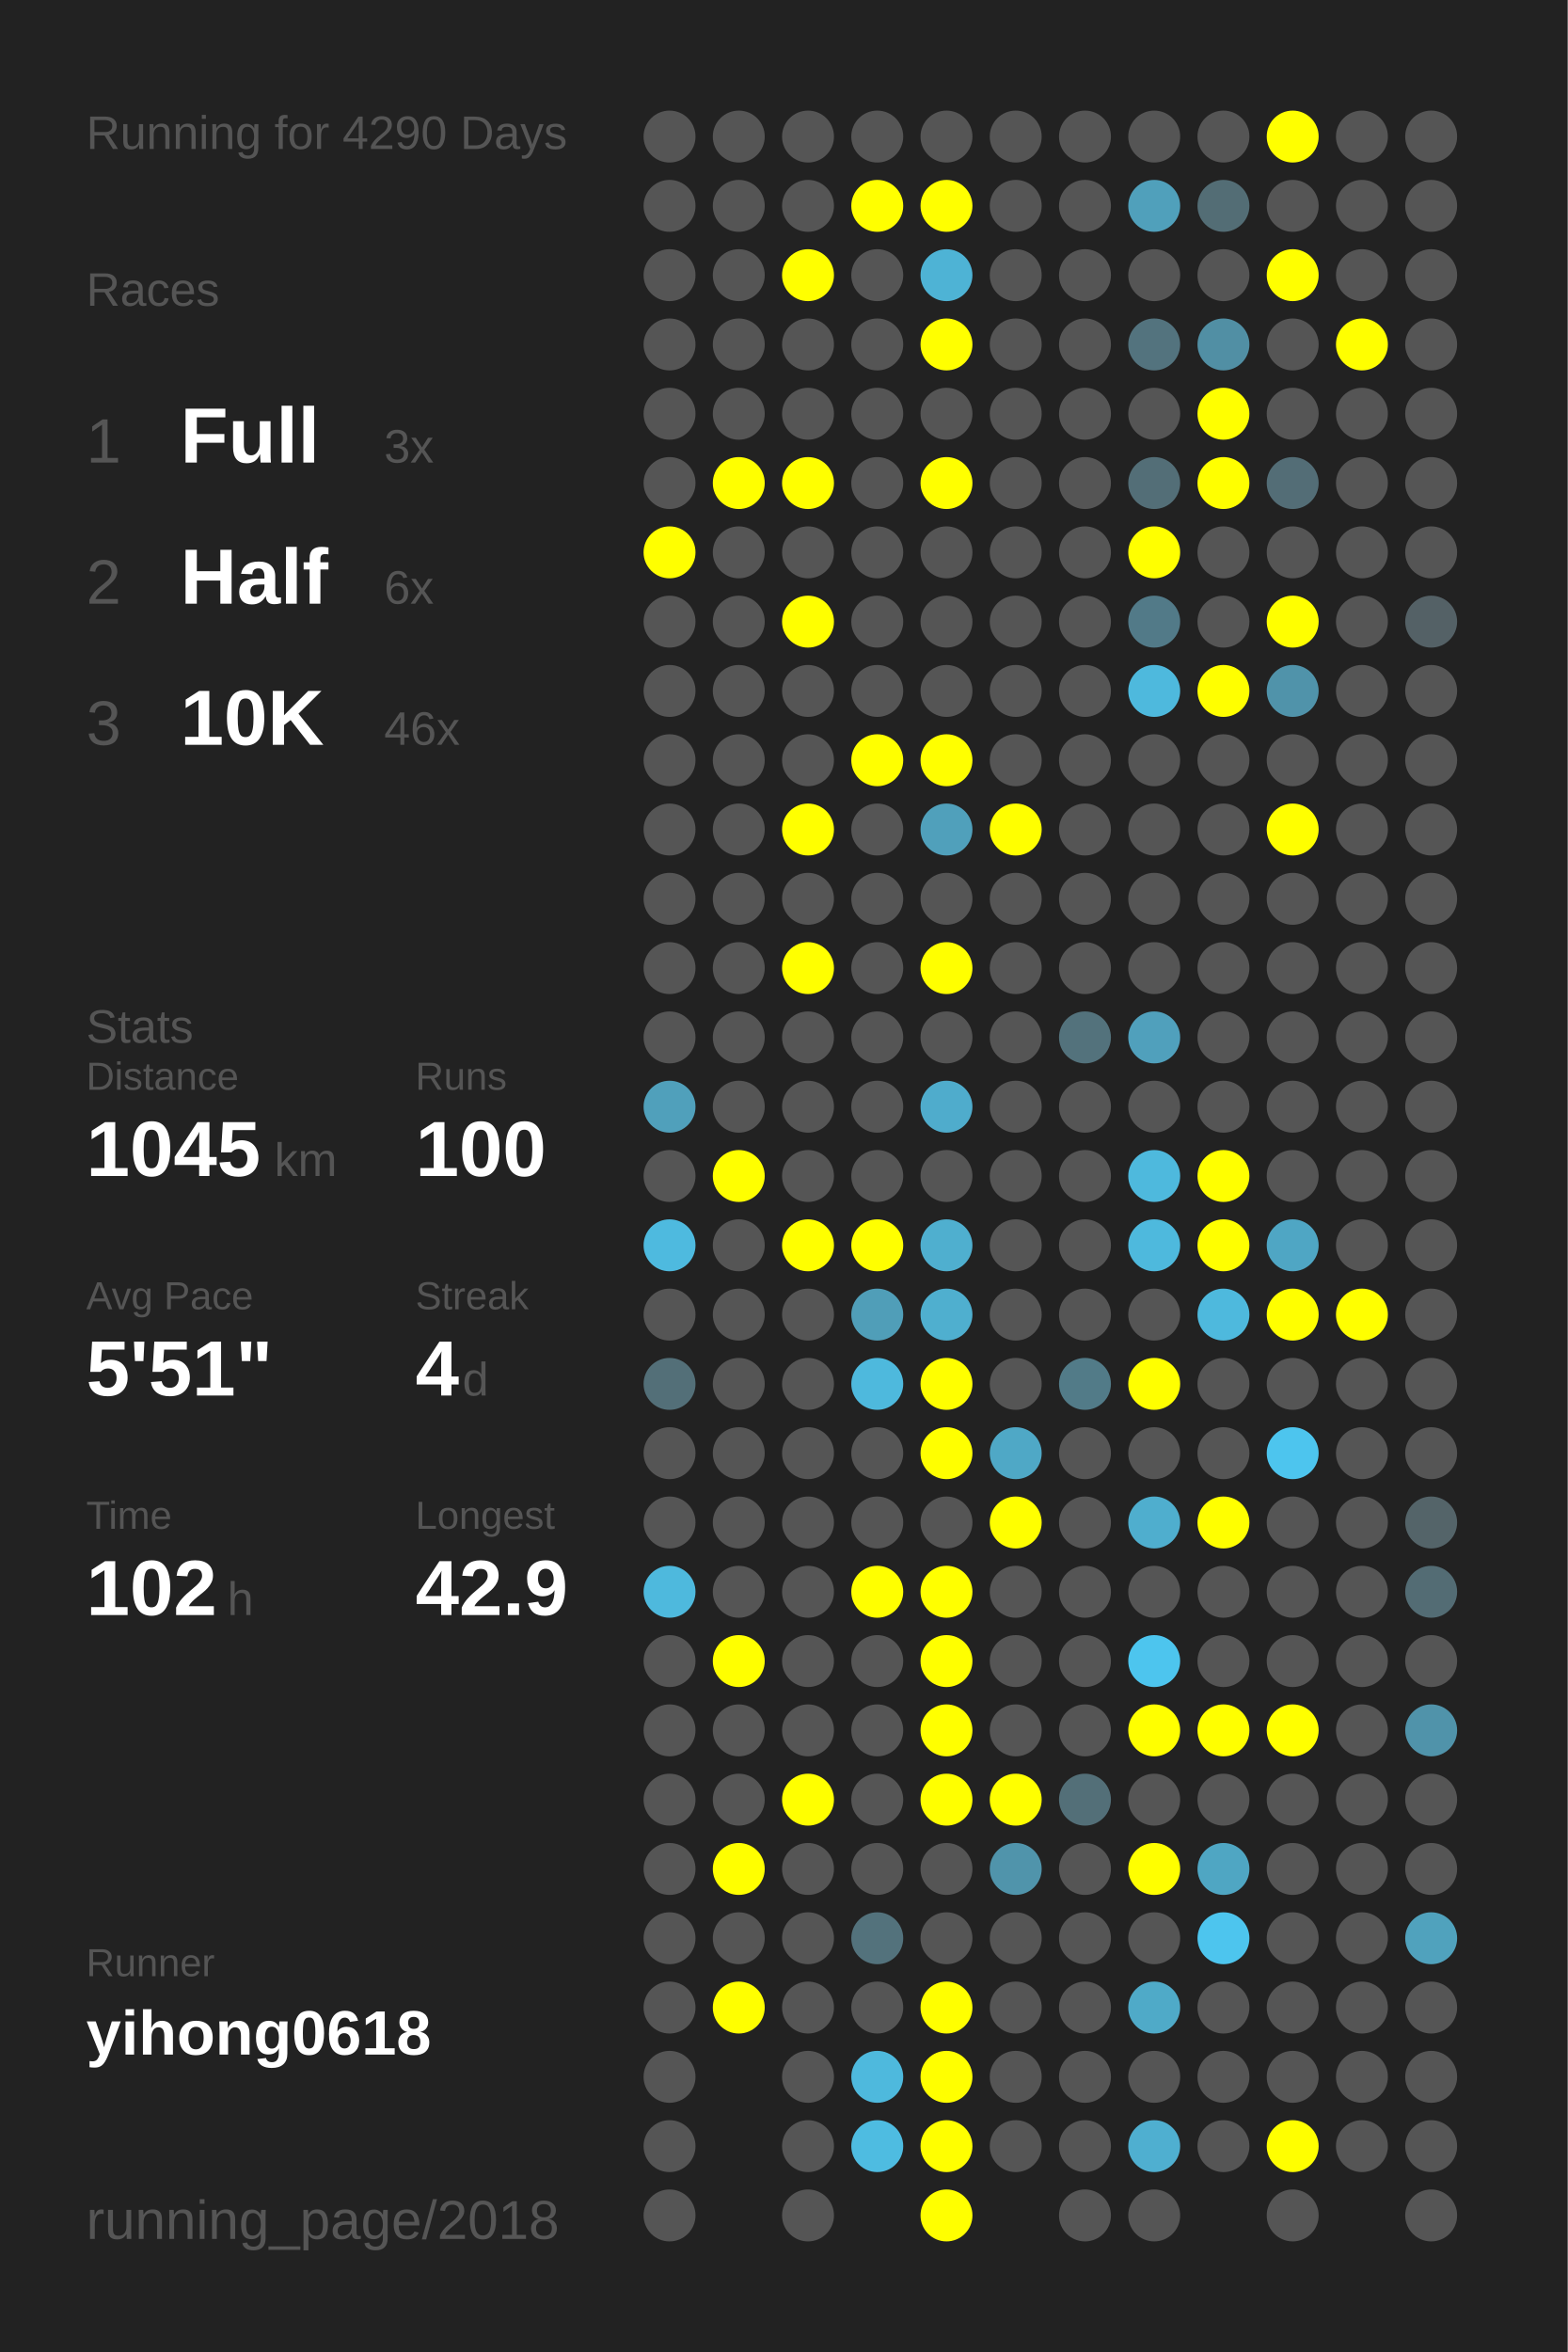
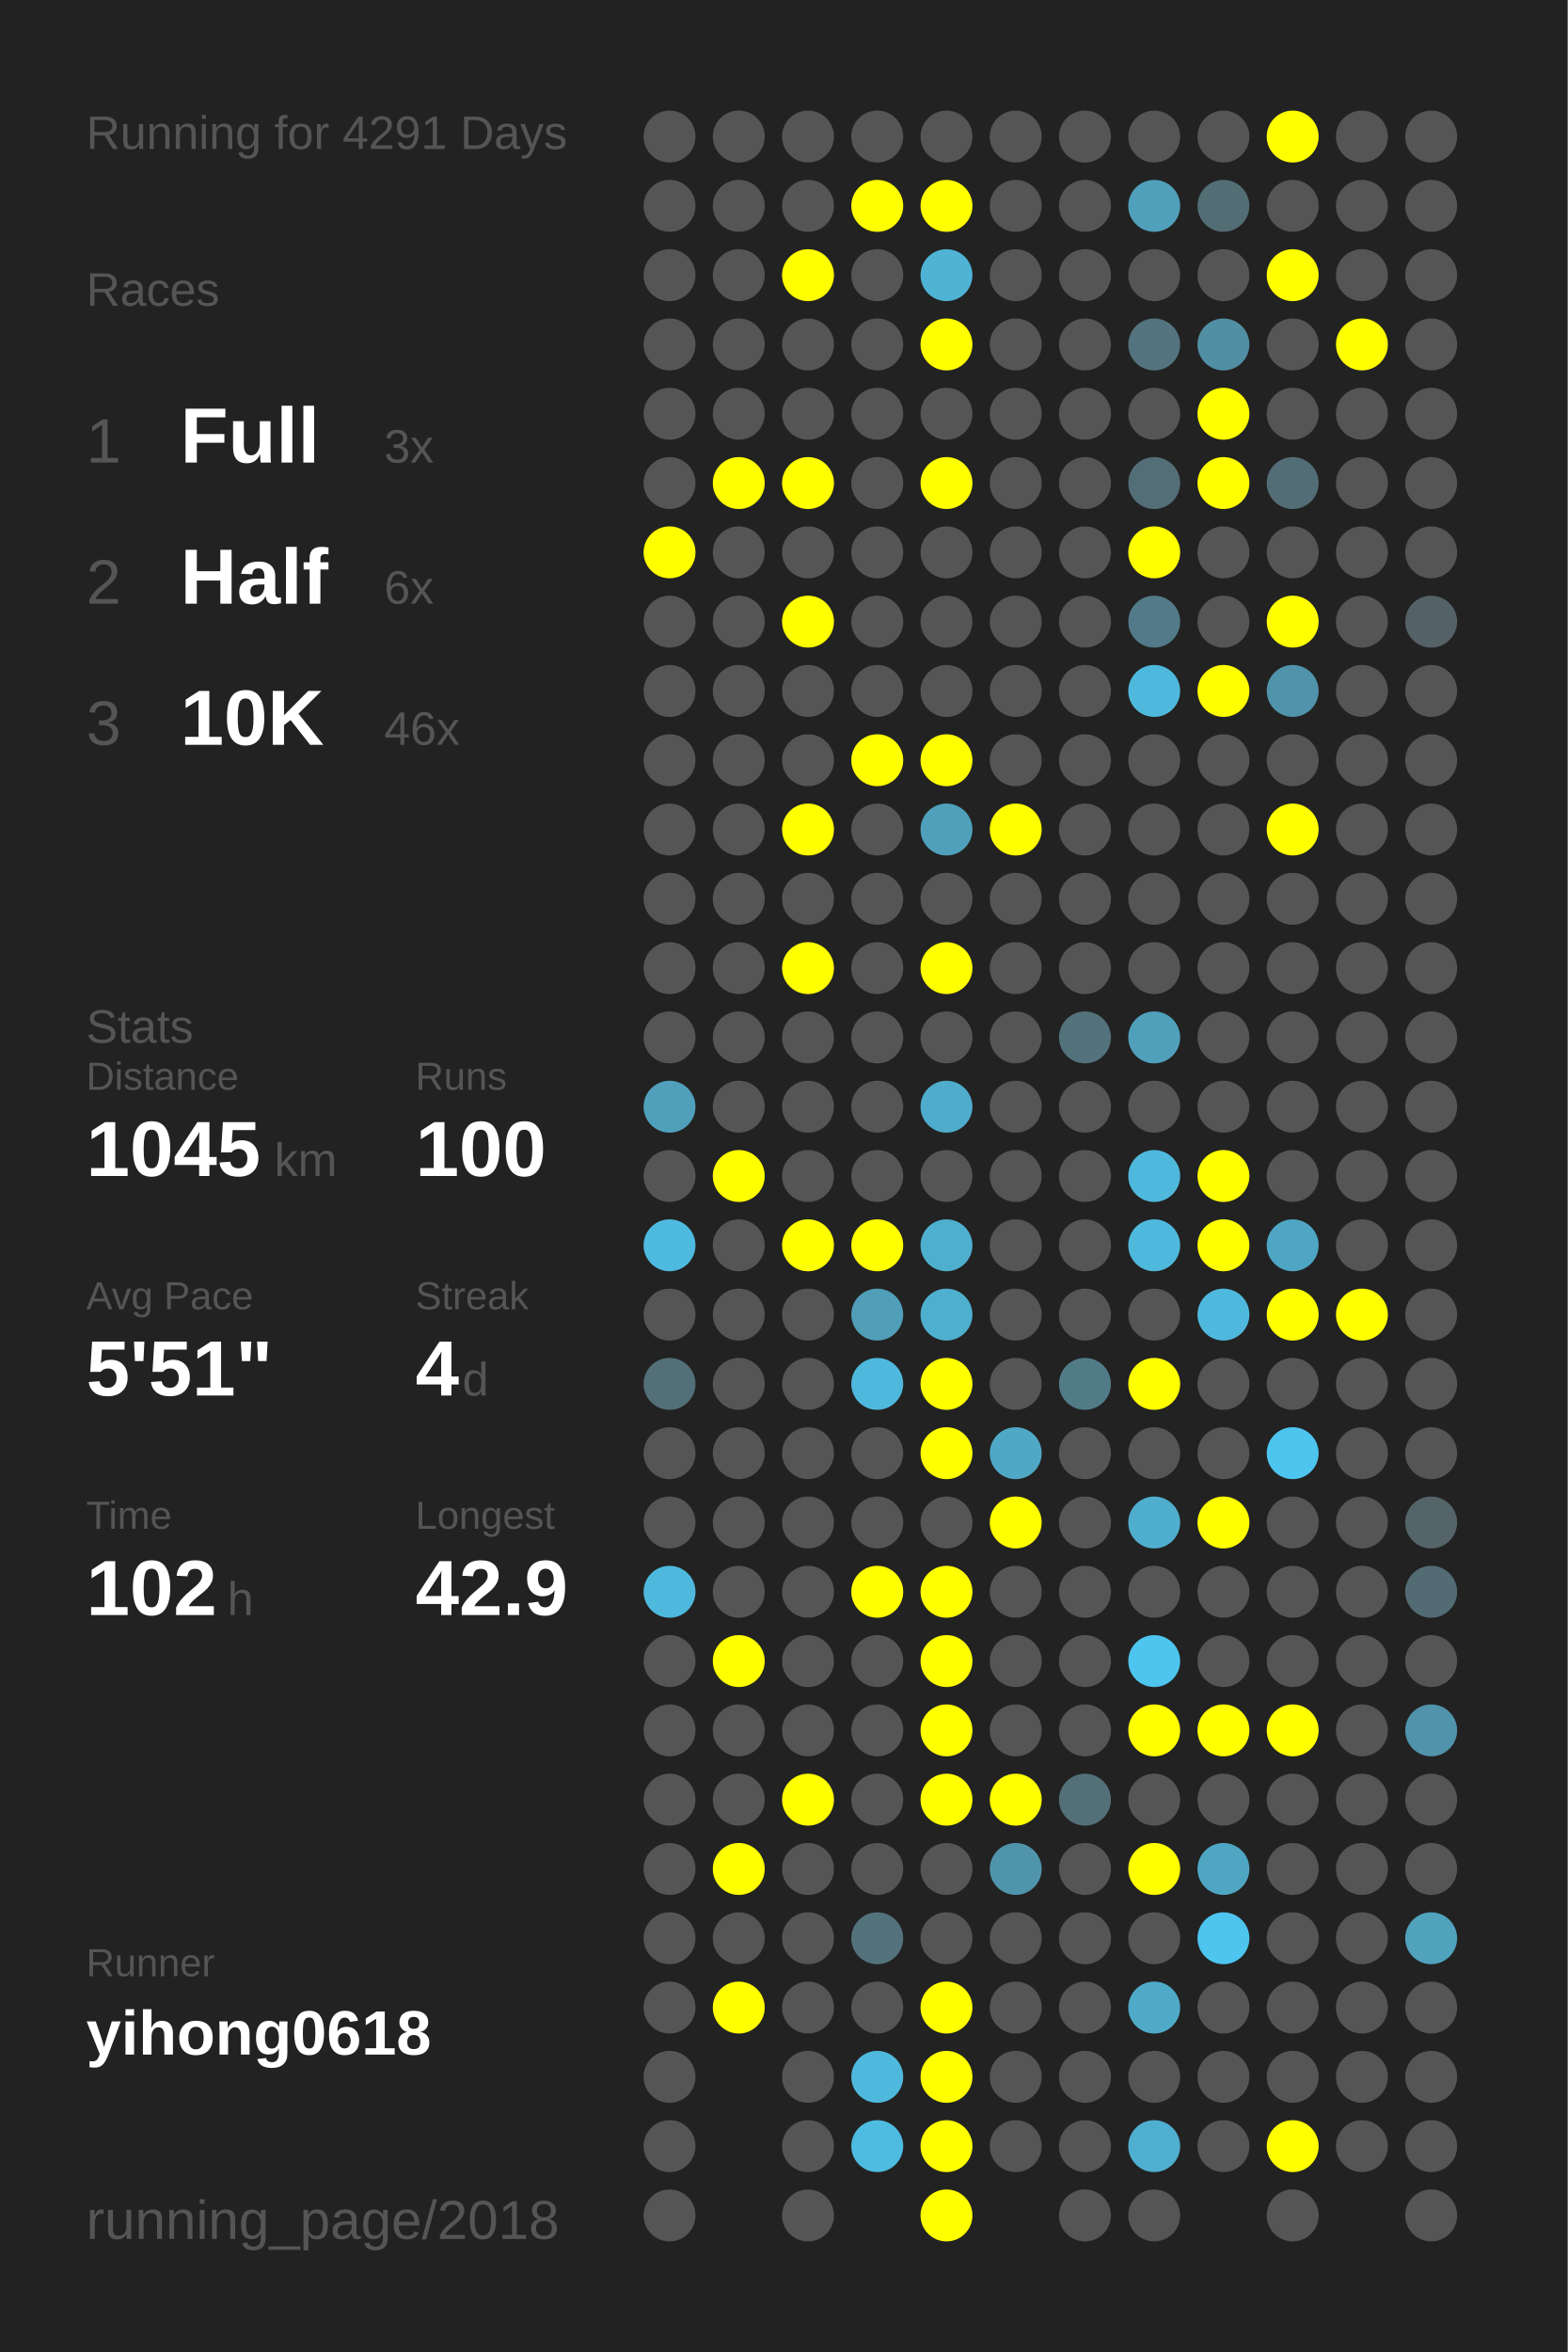
<svg xmlns="http://www.w3.org/2000/svg" baseProfile="full" height="300mm" version="1.1" viewBox="0,0,200,300" width="200mm">
  <defs />
  <rect fill="#222222" height="300" width="200" x="0" y="0" />
-   <text fill="#555555" style="font-size:6px; font-family:Arial;" x="11" y="19">Running for 4290 Days</text>
+   <text fill="#555555" style="font-size:6px; font-family:Arial;" x="11" y="19">Running for 4291 Days</text>
  <text fill="#555555" style="font-size:6px; font-family:Arial;" x="11" y="39">Races</text>
  <text fill="#555555" style="font-size:8px; font-family:Arial;" x="11" y="59">1</text>
  <text fill="#FFFFFF" style="font-size:10px; font-family:Arial; font-weight:bold;" x="23" y="59">Full</text>
  <text fill="#555555" style="font-size:6px; font-family:Arial;" x="49" y="59">3x</text>
  <text fill="#555555" style="font-size:8px; font-family:Arial;" x="11" y="77">2</text>
  <text fill="#FFFFFF" style="font-size:10px; font-family:Arial; font-weight:bold;" x="23" y="77">Half</text>
  <text fill="#555555" style="font-size:6px; font-family:Arial;" x="49" y="77">6x</text>
  <text fill="#555555" style="font-size:8px; font-family:Arial;" x="11" y="95">3</text>
  <text fill="#FFFFFF" style="font-size:10px; font-family:Arial; font-weight:bold;" x="23" y="95">10K</text>
  <text fill="#555555" style="font-size:6px; font-family:Arial;" x="49" y="95">46x</text>
  <text fill="#555555" style="font-size:6px; font-family:Arial;" x="11" y="133">Stats</text>
  <text fill="#555555" style="font-size:5px; font-family:Arial;" x="11" y="139">Distance</text>
  <text fill="#FFFFFF" style="font-size:10px; font-family:Arial; font-weight:bold;" x="11" y="150">1045</text>
  <text fill="#555555" style="font-size:6px; font-family:Arial;" x="35" y="150">km</text>
  <text fill="#555555" style="font-size:5px; font-family:Arial;" x="53" y="139">Runs</text>
  <text fill="#FFFFFF" style="font-size:10px; font-family:Arial; font-weight:bold;" x="53" y="150">100</text>
  <text fill="#555555" style="font-size:5px; font-family:Arial;" x="11" y="167">Avg Pace</text>
  <text fill="#FFFFFF" style="font-size:10px; font-family:Arial; font-weight:bold;" x="11" y="178">5'51"</text>
  <text fill="#555555" style="font-size:5px; font-family:Arial;" x="53" y="167">Streak</text>
  <text fill="#FFFFFF" style="font-size:10px; font-family:Arial; font-weight:bold;" x="53" y="178">4</text>
  <text fill="#555555" style="font-size:6px; font-family:Arial;" x="59" y="178">d</text>
  <text fill="#555555" style="font-size:5px; font-family:Arial;" x="11" y="195">Time</text>
  <text fill="#FFFFFF" style="font-size:10px; font-family:Arial; font-weight:bold;" x="11" y="206">102</text>
  <text fill="#555555" style="font-size:6px; font-family:Arial;" x="29" y="206">h</text>
  <text fill="#555555" style="font-size:5px; font-family:Arial;" x="53" y="195">Longest</text>
  <text fill="#FFFFFF" style="font-size:10px; font-family:Arial; font-weight:bold;" x="53" y="206">42.9</text>
  <text fill="#555555" style="font-size:5px; font-family:Arial;" x="11" y="252.065">Runner</text>
  <text fill="#FFFFFF" style="font-size:8px; font-family:Arial; font-weight:bold;" x="11" y="262.065">yihong0618</text>
  <text fill="#555555" style="font-size:7px; font-family:Arial;" x="11" y="285.581">running_page/2018</text>
  <circle cx="85.417" cy="17.419" fill="#555555" r="3.312" />
  <circle cx="85.417" cy="26.258" fill="#555555" r="3.312" />
  <circle cx="85.417" cy="35.097" fill="#555555" r="3.312" />
  <circle cx="85.417" cy="43.935" fill="#555555" r="3.312" />
  <circle cx="85.417" cy="52.774" fill="#555555" r="3.312" />
  <circle cx="85.417" cy="61.613" fill="#555555" r="3.312" />
  <circle cx="85.417" cy="70.452" fill="#FFFF00" r="3.312" />
  <circle cx="85.417" cy="79.29" fill="#555555" r="3.312" />
  <circle cx="85.417" cy="88.129" fill="#555555" r="3.312" />
  <circle cx="85.417" cy="96.968" fill="#555555" r="3.312" />
  <circle cx="85.417" cy="105.806" fill="#555555" r="3.312" />
  <circle cx="85.417" cy="114.645" fill="#555555" r="3.312" />
  <circle cx="85.417" cy="123.484" fill="#555555" r="3.312" />
  <circle cx="85.417" cy="132.323" fill="#555555" r="3.312" />
  <circle cx="85.417" cy="141.161" fill="#50a0bb" r="3.312" />
  <circle cx="85.417" cy="150" fill="#555555" r="3.312" />
  <circle cx="85.417" cy="158.839" fill="#4ebadf" r="3.312" />
  <circle cx="85.417" cy="167.677" fill="#555555" r="3.312" />
  <circle cx="85.417" cy="176.516" fill="#536f78" r="3.312" />
  <circle cx="85.417" cy="185.355" fill="#555555" r="3.312" />
  <circle cx="85.417" cy="194.194" fill="#555555" r="3.312" />
  <circle cx="85.417" cy="203.032" fill="#4eb9dd" r="3.312" />
  <circle cx="85.417" cy="211.871" fill="#555555" r="3.312" />
  <circle cx="85.417" cy="220.71" fill="#555555" r="3.312" />
  <circle cx="85.417" cy="229.548" fill="#555555" r="3.312" />
  <circle cx="85.417" cy="238.387" fill="#555555" r="3.312" />
  <circle cx="85.417" cy="247.226" fill="#555555" r="3.312" />
  <circle cx="85.417" cy="256.065" fill="#555555" r="3.312" />
  <circle cx="85.417" cy="264.903" fill="#555555" r="3.312" />
  <circle cx="85.417" cy="273.742" fill="#555555" r="3.312" />
  <circle cx="85.417" cy="282.581" fill="#555555" r="3.312" />
  <circle cx="94.25" cy="17.419" fill="#555555" r="3.312" />
  <circle cx="94.25" cy="26.258" fill="#555555" r="3.312" />
  <circle cx="94.25" cy="35.097" fill="#555555" r="3.312" />
  <circle cx="94.25" cy="43.935" fill="#555555" r="3.312" />
  <circle cx="94.25" cy="52.774" fill="#555555" r="3.312" />
  <circle cx="94.25" cy="61.613" fill="#FFFF00" r="3.312" />
  <circle cx="94.25" cy="70.452" fill="#555555" r="3.312" />
  <circle cx="94.25" cy="79.29" fill="#555555" r="3.312" />
  <circle cx="94.25" cy="88.129" fill="#555555" r="3.312" />
  <circle cx="94.25" cy="96.968" fill="#555555" r="3.312" />
  <circle cx="94.25" cy="105.806" fill="#555555" r="3.312" />
  <circle cx="94.25" cy="114.645" fill="#555555" r="3.312" />
  <circle cx="94.25" cy="123.484" fill="#555555" r="3.312" />
  <circle cx="94.25" cy="132.323" fill="#555555" r="3.312" />
  <circle cx="94.25" cy="141.161" fill="#555555" r="3.312" />
  <circle cx="94.25" cy="150" fill="#FFFF00" r="3.312" />
  <circle cx="94.25" cy="158.839" fill="#555555" r="3.312" />
  <circle cx="94.25" cy="167.677" fill="#555555" r="3.312" />
  <circle cx="94.25" cy="176.516" fill="#555555" r="3.312" />
  <circle cx="94.25" cy="185.355" fill="#555555" r="3.312" />
  <circle cx="94.25" cy="194.194" fill="#555555" r="3.312" />
  <circle cx="94.25" cy="203.032" fill="#555555" r="3.312" />
  <circle cx="94.25" cy="211.871" fill="#FFFF00" r="3.312" />
  <circle cx="94.25" cy="220.71" fill="#555555" r="3.312" />
  <circle cx="94.25" cy="229.548" fill="#555555" r="3.312" />
  <circle cx="94.25" cy="238.387" fill="#FFFF00" r="3.312" />
  <circle cx="94.25" cy="247.226" fill="#555555" r="3.312" />
  <circle cx="94.25" cy="256.065" fill="#FFFF00" r="3.312" />
  <circle cx="103.083" cy="17.419" fill="#555555" r="3.312" />
  <circle cx="103.083" cy="26.258" fill="#555555" r="3.312" />
  <circle cx="103.083" cy="35.097" fill="#FFFF00" r="3.312" />
  <circle cx="103.083" cy="43.935" fill="#555555" r="3.312" />
  <circle cx="103.083" cy="52.774" fill="#555555" r="3.312" />
  <circle cx="103.083" cy="61.613" fill="#FFFF00" r="3.312" />
  <circle cx="103.083" cy="70.452" fill="#555555" r="3.312" />
  <circle cx="103.083" cy="79.29" fill="#FFFF00" r="3.312" />
  <circle cx="103.083" cy="88.129" fill="#555555" r="3.312" />
  <circle cx="103.083" cy="96.968" fill="#555555" r="3.312" />
  <circle cx="103.083" cy="105.806" fill="#FFFF00" r="3.312" />
  <circle cx="103.083" cy="114.645" fill="#555555" r="3.312" />
  <circle cx="103.083" cy="123.484" fill="#FFFF00" r="3.312" />
  <circle cx="103.083" cy="132.323" fill="#555555" r="3.312" />
  <circle cx="103.083" cy="141.161" fill="#555555" r="3.312" />
  <circle cx="103.083" cy="150" fill="#555555" r="3.312" />
  <circle cx="103.083" cy="158.839" fill="#FFFF00" r="3.312" />
  <circle cx="103.083" cy="167.677" fill="#555555" r="3.312" />
  <circle cx="103.083" cy="176.516" fill="#555555" r="3.312" />
  <circle cx="103.083" cy="185.355" fill="#555555" r="3.312" />
  <circle cx="103.083" cy="194.194" fill="#555555" r="3.312" />
  <circle cx="103.083" cy="203.032" fill="#555555" r="3.312" />
  <circle cx="103.083" cy="211.871" fill="#555555" r="3.312" />
  <circle cx="103.083" cy="220.71" fill="#555555" r="3.312" />
  <circle cx="103.083" cy="229.548" fill="#FFFF00" r="3.312" />
  <circle cx="103.083" cy="238.387" fill="#555555" r="3.312" />
  <circle cx="103.083" cy="247.226" fill="#555555" r="3.312" />
  <circle cx="103.083" cy="256.065" fill="#555555" r="3.312" />
  <circle cx="103.083" cy="264.903" fill="#555555" r="3.312" />
  <circle cx="103.083" cy="273.742" fill="#555555" r="3.312" />
  <circle cx="103.083" cy="282.581" fill="#555555" r="3.312" />
  <circle cx="111.917" cy="17.419" fill="#555555" r="3.312" />
  <circle cx="111.917" cy="26.258" fill="#FFFF00" r="3.312" />
  <circle cx="111.917" cy="35.097" fill="#555555" r="3.312" />
  <circle cx="111.917" cy="43.935" fill="#555555" r="3.312" />
  <circle cx="111.917" cy="52.774" fill="#555555" r="3.312" />
  <circle cx="111.917" cy="61.613" fill="#555555" r="3.312" />
  <circle cx="111.917" cy="70.452" fill="#555555" r="3.312" />
  <circle cx="111.917" cy="79.29" fill="#555555" r="3.312" />
  <circle cx="111.917" cy="88.129" fill="#555555" r="3.312" />
  <circle cx="111.917" cy="96.968" fill="#FFFF00" r="3.312" />
  <circle cx="111.917" cy="105.806" fill="#555555" r="3.312" />
  <circle cx="111.917" cy="114.645" fill="#555555" r="3.312" />
  <circle cx="111.917" cy="123.484" fill="#555555" r="3.312" />
  <circle cx="111.917" cy="132.323" fill="#555555" r="3.312" />
  <circle cx="111.917" cy="141.161" fill="#555555" r="3.312" />
  <circle cx="111.917" cy="150" fill="#555555" r="3.312" />
  <circle cx="111.917" cy="158.839" fill="#FFFF00" r="3.312" />
  <circle cx="111.917" cy="167.677" fill="#509eb8" r="3.312" />
  <circle cx="111.917" cy="176.516" fill="#4eb9dd" r="3.312" />
  <circle cx="111.917" cy="185.355" fill="#555555" r="3.312" />
  <circle cx="111.917" cy="194.194" fill="#555555" r="3.312" />
  <circle cx="111.917" cy="203.032" fill="#FFFF00" r="3.312" />
  <circle cx="111.917" cy="211.871" fill="#555555" r="3.312" />
  <circle cx="111.917" cy="220.71" fill="#555555" r="3.312" />
  <circle cx="111.917" cy="229.548" fill="#555555" r="3.312" />
  <circle cx="111.917" cy="238.387" fill="#555555" r="3.312" />
  <circle cx="111.917" cy="247.226" fill="#53727c" r="3.312" />
  <circle cx="111.917" cy="256.065" fill="#555555" r="3.312" />
  <circle cx="111.917" cy="264.903" fill="#4eb9dd" r="3.312" />
  <circle cx="111.917" cy="273.742" fill="#4ebce1" r="3.312" />
  <circle cx="120.75" cy="17.419" fill="#555555" r="3.312" />
  <circle cx="120.75" cy="26.258" fill="#FFFF00" r="3.312" />
  <circle cx="120.75" cy="35.097" fill="#4eb3d5" r="3.312" />
  <circle cx="120.75" cy="43.935" fill="#FFFF00" r="3.312" />
  <circle cx="120.75" cy="52.774" fill="#555555" r="3.312" />
  <circle cx="120.75" cy="61.613" fill="#FFFF00" r="3.312" />
  <circle cx="120.75" cy="70.452" fill="#555555" r="3.312" />
  <circle cx="120.75" cy="79.29" fill="#555555" r="3.312" />
  <circle cx="120.75" cy="88.129" fill="#555555" r="3.312" />
  <circle cx="120.75" cy="96.968" fill="#FFFF00" r="3.312" />
  <circle cx="120.75" cy="105.806" fill="#50a0bb" r="3.312" />
  <circle cx="120.75" cy="114.645" fill="#555555" r="3.312" />
  <circle cx="120.75" cy="123.484" fill="#FFFF00" r="3.312" />
  <circle cx="120.75" cy="132.323" fill="#555555" r="3.312" />
  <circle cx="120.75" cy="141.161" fill="#4faccc" r="3.312" />
  <circle cx="120.75" cy="150" fill="#555555" r="3.312" />
  <circle cx="120.75" cy="158.839" fill="#4fafcf" r="3.312" />
  <circle cx="120.75" cy="167.677" fill="#4fafcf" r="3.312" />
  <circle cx="120.75" cy="176.516" fill="#FFFF00" r="3.312" />
  <circle cx="120.75" cy="185.355" fill="#FFFF00" r="3.312" />
  <circle cx="120.75" cy="194.194" fill="#555555" r="3.312" />
  <circle cx="120.75" cy="203.032" fill="#FFFF00" r="3.312" />
  <circle cx="120.75" cy="211.871" fill="#FFFF00" r="3.312" />
  <circle cx="120.75" cy="220.71" fill="#FFFF00" r="3.312" />
  <circle cx="120.75" cy="229.548" fill="#FFFF00" r="3.312" />
  <circle cx="120.75" cy="238.387" fill="#555555" r="3.312" />
  <circle cx="120.75" cy="247.226" fill="#555555" r="3.312" />
  <circle cx="120.75" cy="256.065" fill="#FFFF00" r="3.312" />
  <circle cx="120.75" cy="264.903" fill="#FFFF00" r="3.312" />
  <circle cx="120.75" cy="273.742" fill="#FFFF00" r="3.312" />
  <circle cx="120.75" cy="282.581" fill="#FFFF00" r="3.312" />
  <circle cx="129.583" cy="17.419" fill="#555555" r="3.312" />
  <circle cx="129.583" cy="26.258" fill="#555555" r="3.312" />
  <circle cx="129.583" cy="35.097" fill="#555555" r="3.312" />
  <circle cx="129.583" cy="43.935" fill="#555555" r="3.312" />
  <circle cx="129.583" cy="52.774" fill="#555555" r="3.312" />
  <circle cx="129.583" cy="61.613" fill="#555555" r="3.312" />
  <circle cx="129.583" cy="70.452" fill="#555555" r="3.312" />
  <circle cx="129.583" cy="79.29" fill="#555555" r="3.312" />
  <circle cx="129.583" cy="88.129" fill="#555555" r="3.312" />
  <circle cx="129.583" cy="96.968" fill="#555555" r="3.312" />
  <circle cx="129.583" cy="105.806" fill="#FFFF00" r="3.312" />
  <circle cx="129.583" cy="114.645" fill="#555555" r="3.312" />
  <circle cx="129.583" cy="123.484" fill="#555555" r="3.312" />
  <circle cx="129.583" cy="132.323" fill="#555555" r="3.312" />
  <circle cx="129.583" cy="141.161" fill="#555555" r="3.312" />
  <circle cx="129.583" cy="150" fill="#555555" r="3.312" />
  <circle cx="129.583" cy="158.839" fill="#555555" r="3.312" />
  <circle cx="129.583" cy="167.677" fill="#555555" r="3.312" />
  <circle cx="129.583" cy="176.516" fill="#555555" r="3.312" />
  <circle cx="129.583" cy="185.355" fill="#4fa8c6" r="3.312" />
  <circle cx="129.583" cy="194.194" fill="#FFFF00" r="3.312" />
  <circle cx="129.583" cy="203.032" fill="#555555" r="3.312" />
  <circle cx="129.583" cy="211.871" fill="#555555" r="3.312" />
  <circle cx="129.583" cy="220.71" fill="#555555" r="3.312" />
  <circle cx="129.583" cy="229.548" fill="#FFFF00" r="3.312" />
  <circle cx="129.583" cy="238.387" fill="#5094ab" r="3.312" />
  <circle cx="129.583" cy="247.226" fill="#555555" r="3.312" />
  <circle cx="129.583" cy="256.065" fill="#555555" r="3.312" />
  <circle cx="129.583" cy="264.903" fill="#555555" r="3.312" />
  <circle cx="129.583" cy="273.742" fill="#555555" r="3.312" />
  <circle cx="138.417" cy="17.419" fill="#555555" r="3.312" />
  <circle cx="138.417" cy="26.258" fill="#555555" r="3.312" />
  <circle cx="138.417" cy="35.097" fill="#555555" r="3.312" />
  <circle cx="138.417" cy="43.935" fill="#555555" r="3.312" />
  <circle cx="138.417" cy="52.774" fill="#555555" r="3.312" />
  <circle cx="138.417" cy="61.613" fill="#555555" r="3.312" />
  <circle cx="138.417" cy="70.452" fill="#555555" r="3.312" />
  <circle cx="138.417" cy="79.29" fill="#555555" r="3.312" />
  <circle cx="138.417" cy="88.129" fill="#555555" r="3.312" />
  <circle cx="138.417" cy="96.968" fill="#555555" r="3.312" />
  <circle cx="138.417" cy="105.806" fill="#555555" r="3.312" />
  <circle cx="138.417" cy="114.645" fill="#555555" r="3.312" />
  <circle cx="138.417" cy="123.484" fill="#555555" r="3.312" />
  <circle cx="138.417" cy="132.323" fill="#53727c" r="3.312" />
  <circle cx="138.417" cy="141.161" fill="#555555" r="3.312" />
  <circle cx="138.417" cy="150" fill="#555555" r="3.312" />
  <circle cx="138.417" cy="158.839" fill="#555555" r="3.312" />
  <circle cx="138.417" cy="167.677" fill="#555555" r="3.312" />
  <circle cx="138.417" cy="176.516" fill="#527b88" r="3.312" />
  <circle cx="138.417" cy="185.355" fill="#555555" r="3.312" />
  <circle cx="138.417" cy="194.194" fill="#555555" r="3.312" />
  <circle cx="138.417" cy="203.032" fill="#555555" r="3.312" />
  <circle cx="138.417" cy="211.871" fill="#555555" r="3.312" />
  <circle cx="138.417" cy="220.71" fill="#555555" r="3.312" />
  <circle cx="138.417" cy="229.548" fill="#536f78" r="3.312" />
  <circle cx="138.417" cy="238.387" fill="#555555" r="3.312" />
  <circle cx="138.417" cy="247.226" fill="#555555" r="3.312" />
  <circle cx="138.417" cy="256.065" fill="#555555" r="3.312" />
  <circle cx="138.417" cy="264.903" fill="#555555" r="3.312" />
  <circle cx="138.417" cy="273.742" fill="#555555" r="3.312" />
  <circle cx="138.417" cy="282.581" fill="#555555" r="3.312" />
  <circle cx="147.25" cy="17.419" fill="#555555" r="3.312" />
  <circle cx="147.25" cy="26.258" fill="#50a0bb" r="3.312" />
  <circle cx="147.25" cy="35.097" fill="#555555" r="3.312" />
  <circle cx="147.25" cy="43.935" fill="#53737e" r="3.312" />
  <circle cx="147.25" cy="52.774" fill="#555555" r="3.312" />
  <circle cx="147.25" cy="61.613" fill="#536e77" r="3.312" />
  <circle cx="147.25" cy="70.452" fill="#FFFF00" r="3.312" />
  <circle cx="147.25" cy="79.29" fill="#527a88" r="3.312" />
  <circle cx="147.25" cy="88.129" fill="#4eb9dd" r="3.312" />
  <circle cx="147.25" cy="96.968" fill="#555555" r="3.312" />
  <circle cx="147.25" cy="105.806" fill="#555555" r="3.312" />
  <circle cx="147.25" cy="114.645" fill="#555555" r="3.312" />
  <circle cx="147.25" cy="123.484" fill="#555555" r="3.312" />
  <circle cx="147.25" cy="132.323" fill="#50a0bc" r="3.312" />
  <circle cx="147.25" cy="141.161" fill="#555555" r="3.312" />
  <circle cx="147.25" cy="150" fill="#4eb9dd" r="3.312" />
  <circle cx="147.25" cy="158.839" fill="#4eb9dd" r="3.312" />
  <circle cx="147.25" cy="167.677" fill="#555555" r="3.312" />
  <circle cx="147.25" cy="176.516" fill="#FFFF00" r="3.312" />
  <circle cx="147.25" cy="185.355" fill="#555555" r="3.312" />
  <circle cx="147.25" cy="194.194" fill="#4faece" r="3.312" />
  <circle cx="147.25" cy="203.032" fill="#555555" r="3.312" />
  <circle cx="147.25" cy="211.871" fill="#4dc5ee" r="3.312" />
  <circle cx="147.25" cy="220.71" fill="#FFFF00" r="3.312" />
  <circle cx="147.25" cy="229.548" fill="#555555" r="3.312" />
  <circle cx="147.25" cy="238.387" fill="#FFFF00" r="3.312" />
  <circle cx="147.25" cy="247.226" fill="#555555" r="3.312" />
  <circle cx="147.25" cy="256.065" fill="#4faac8" r="3.312" />
  <circle cx="147.25" cy="264.903" fill="#555555" r="3.312" />
  <circle cx="147.25" cy="273.742" fill="#4fafd0" r="3.312" />
  <circle cx="147.25" cy="282.581" fill="#555555" r="3.312" />
  <circle cx="156.083" cy="17.419" fill="#555555" r="3.312" />
  <circle cx="156.083" cy="26.258" fill="#536d75" r="3.312" />
  <circle cx="156.083" cy="35.097" fill="#555555" r="3.312" />
  <circle cx="156.083" cy="43.935" fill="#518fa4" r="3.312" />
  <circle cx="156.083" cy="52.774" fill="#FFFF00" r="3.312" />
  <circle cx="156.083" cy="61.613" fill="#FFFF00" r="3.312" />
  <circle cx="156.083" cy="70.452" fill="#555555" r="3.312" />
  <circle cx="156.083" cy="79.29" fill="#555555" r="3.312" />
  <circle cx="156.083" cy="88.129" fill="#FFFF00" r="3.312" />
  <circle cx="156.083" cy="96.968" fill="#555555" r="3.312" />
  <circle cx="156.083" cy="105.806" fill="#555555" r="3.312" />
  <circle cx="156.083" cy="114.645" fill="#555555" r="3.312" />
  <circle cx="156.083" cy="123.484" fill="#555555" r="3.312" />
  <circle cx="156.083" cy="132.323" fill="#555555" r="3.312" />
  <circle cx="156.083" cy="141.161" fill="#555555" r="3.312" />
  <circle cx="156.083" cy="150" fill="#FFFF00" r="3.312" />
  <circle cx="156.083" cy="158.839" fill="#FFFF00" r="3.312" />
  <circle cx="156.083" cy="167.677" fill="#4eb9dd" r="3.312" />
  <circle cx="156.083" cy="176.516" fill="#555555" r="3.312" />
  <circle cx="156.083" cy="185.355" fill="#555555" r="3.312" />
  <circle cx="156.083" cy="194.194" fill="#FFFF00" r="3.312" />
  <circle cx="156.083" cy="203.032" fill="#555555" r="3.312" />
  <circle cx="156.083" cy="211.871" fill="#555555" r="3.312" />
  <circle cx="156.083" cy="220.71" fill="#FFFF00" r="3.312" />
  <circle cx="156.083" cy="229.548" fill="#555555" r="3.312" />
  <circle cx="156.083" cy="238.387" fill="#4fa6c3" r="3.312" />
  <circle cx="156.083" cy="247.226" fill="#4dc5ee" r="3.312" />
  <circle cx="156.083" cy="256.065" fill="#555555" r="3.312" />
  <circle cx="156.083" cy="264.903" fill="#555555" r="3.312" />
  <circle cx="156.083" cy="273.742" fill="#555555" r="3.312" />
  <circle cx="164.917" cy="17.419" fill="#FFFF00" r="3.312" />
  <circle cx="164.917" cy="26.258" fill="#555555" r="3.312" />
  <circle cx="164.917" cy="35.097" fill="#FFFF00" r="3.312" />
  <circle cx="164.917" cy="43.935" fill="#555555" r="3.312" />
  <circle cx="164.917" cy="52.774" fill="#555555" r="3.312" />
  <circle cx="164.917" cy="61.613" fill="#536d76" r="3.312" />
  <circle cx="164.917" cy="70.452" fill="#555555" r="3.312" />
  <circle cx="164.917" cy="79.29" fill="#FFFF00" r="3.312" />
  <circle cx="164.917" cy="88.129" fill="#5093aa" r="3.312" />
  <circle cx="164.917" cy="96.968" fill="#555555" r="3.312" />
  <circle cx="164.917" cy="105.806" fill="#FFFF00" r="3.312" />
  <circle cx="164.917" cy="114.645" fill="#555555" r="3.312" />
  <circle cx="164.917" cy="123.484" fill="#555555" r="3.312" />
  <circle cx="164.917" cy="132.323" fill="#555555" r="3.312" />
  <circle cx="164.917" cy="141.161" fill="#555555" r="3.312" />
  <circle cx="164.917" cy="150" fill="#555555" r="3.312" />
  <circle cx="164.917" cy="158.839" fill="#4fa6c4" r="3.312" />
  <circle cx="164.917" cy="167.677" fill="#FFFF00" r="3.312" />
  <circle cx="164.917" cy="176.516" fill="#555555" r="3.312" />
  <circle cx="164.917" cy="185.355" fill="#4dc5ee" r="3.312" />
  <circle cx="164.917" cy="194.194" fill="#555555" r="3.312" />
  <circle cx="164.917" cy="203.032" fill="#555555" r="3.312" />
  <circle cx="164.917" cy="211.871" fill="#555555" r="3.312" />
  <circle cx="164.917" cy="220.71" fill="#FFFF00" r="3.312" />
  <circle cx="164.917" cy="229.548" fill="#555555" r="3.312" />
  <circle cx="164.917" cy="238.387" fill="#555555" r="3.312" />
  <circle cx="164.917" cy="247.226" fill="#555555" r="3.312" />
  <circle cx="164.917" cy="256.065" fill="#555555" r="3.312" />
  <circle cx="164.917" cy="264.903" fill="#555555" r="3.312" />
  <circle cx="164.917" cy="273.742" fill="#FFFF00" r="3.312" />
  <circle cx="164.917" cy="282.581" fill="#555555" r="3.312" />
  <circle cx="173.75" cy="17.419" fill="#555555" r="3.312" />
  <circle cx="173.75" cy="26.258" fill="#555555" r="3.312" />
  <circle cx="173.75" cy="35.097" fill="#555555" r="3.312" />
  <circle cx="173.75" cy="43.935" fill="#FFFF00" r="3.312" />
  <circle cx="173.75" cy="52.774" fill="#555555" r="3.312" />
  <circle cx="173.75" cy="61.613" fill="#555555" r="3.312" />
  <circle cx="173.75" cy="70.452" fill="#555555" r="3.312" />
  <circle cx="173.75" cy="79.29" fill="#555555" r="3.312" />
  <circle cx="173.75" cy="88.129" fill="#555555" r="3.312" />
  <circle cx="173.75" cy="96.968" fill="#555555" r="3.312" />
  <circle cx="173.75" cy="105.806" fill="#555555" r="3.312" />
  <circle cx="173.75" cy="114.645" fill="#555555" r="3.312" />
  <circle cx="173.75" cy="123.484" fill="#555555" r="3.312" />
  <circle cx="173.75" cy="132.323" fill="#555555" r="3.312" />
  <circle cx="173.75" cy="141.161" fill="#555555" r="3.312" />
  <circle cx="173.75" cy="150" fill="#555555" r="3.312" />
  <circle cx="173.75" cy="158.839" fill="#555555" r="3.312" />
  <circle cx="173.75" cy="167.677" fill="#FFFF00" r="3.312" />
  <circle cx="173.75" cy="176.516" fill="#555555" r="3.312" />
  <circle cx="173.75" cy="185.355" fill="#555555" r="3.312" />
  <circle cx="173.75" cy="194.194" fill="#555555" r="3.312" />
  <circle cx="173.75" cy="203.032" fill="#555555" r="3.312" />
  <circle cx="173.75" cy="211.871" fill="#555555" r="3.312" />
  <circle cx="173.75" cy="220.71" fill="#555555" r="3.312" />
  <circle cx="173.75" cy="229.548" fill="#555555" r="3.312" />
  <circle cx="173.75" cy="238.387" fill="#555555" r="3.312" />
  <circle cx="173.75" cy="247.226" fill="#555555" r="3.312" />
  <circle cx="173.75" cy="256.065" fill="#555555" r="3.312" />
  <circle cx="173.75" cy="264.903" fill="#555555" r="3.312" />
  <circle cx="173.75" cy="273.742" fill="#555555" r="3.312" />
  <circle cx="182.583" cy="17.419" fill="#555555" r="3.312" />
  <circle cx="182.583" cy="26.258" fill="#555555" r="3.312" />
  <circle cx="182.583" cy="35.097" fill="#555555" r="3.312" />
  <circle cx="182.583" cy="43.935" fill="#555555" r="3.312" />
  <circle cx="182.583" cy="52.774" fill="#555555" r="3.312" />
  <circle cx="182.583" cy="61.613" fill="#555555" r="3.312" />
  <circle cx="182.583" cy="70.452" fill="#555555" r="3.312" />
  <circle cx="182.583" cy="79.29" fill="#546166" r="3.312" />
  <circle cx="182.583" cy="88.129" fill="#555555" r="3.312" />
  <circle cx="182.583" cy="96.968" fill="#555555" r="3.312" />
  <circle cx="182.583" cy="105.806" fill="#555555" r="3.312" />
  <circle cx="182.583" cy="114.645" fill="#555555" r="3.312" />
  <circle cx="182.583" cy="123.484" fill="#555555" r="3.312" />
  <circle cx="182.583" cy="132.323" fill="#555555" r="3.312" />
  <circle cx="182.583" cy="141.161" fill="#555555" r="3.312" />
  <circle cx="182.583" cy="150" fill="#555555" r="3.312" />
  <circle cx="182.583" cy="158.839" fill="#555555" r="3.312" />
  <circle cx="182.583" cy="167.677" fill="#555555" r="3.312" />
  <circle cx="182.583" cy="176.516" fill="#555555" r="3.312" />
  <circle cx="182.583" cy="185.355" fill="#555555" r="3.312" />
  <circle cx="182.583" cy="194.194" fill="#546469" r="3.312" />
  <circle cx="182.583" cy="203.032" fill="#536c74" r="3.312" />
  <circle cx="182.583" cy="211.871" fill="#555555" r="3.312" />
  <circle cx="182.583" cy="220.71" fill="#5093aa" r="3.312" />
  <circle cx="182.583" cy="229.548" fill="#555555" r="3.312" />
  <circle cx="182.583" cy="238.387" fill="#555555" r="3.312" />
  <circle cx="182.583" cy="247.226" fill="#50a2bd" r="3.312" />
  <circle cx="182.583" cy="256.065" fill="#555555" r="3.312" />
  <circle cx="182.583" cy="264.903" fill="#555555" r="3.312" />
  <circle cx="182.583" cy="273.742" fill="#555555" r="3.312" />
  <circle cx="182.583" cy="282.581" fill="#555555" r="3.312" />
</svg>
